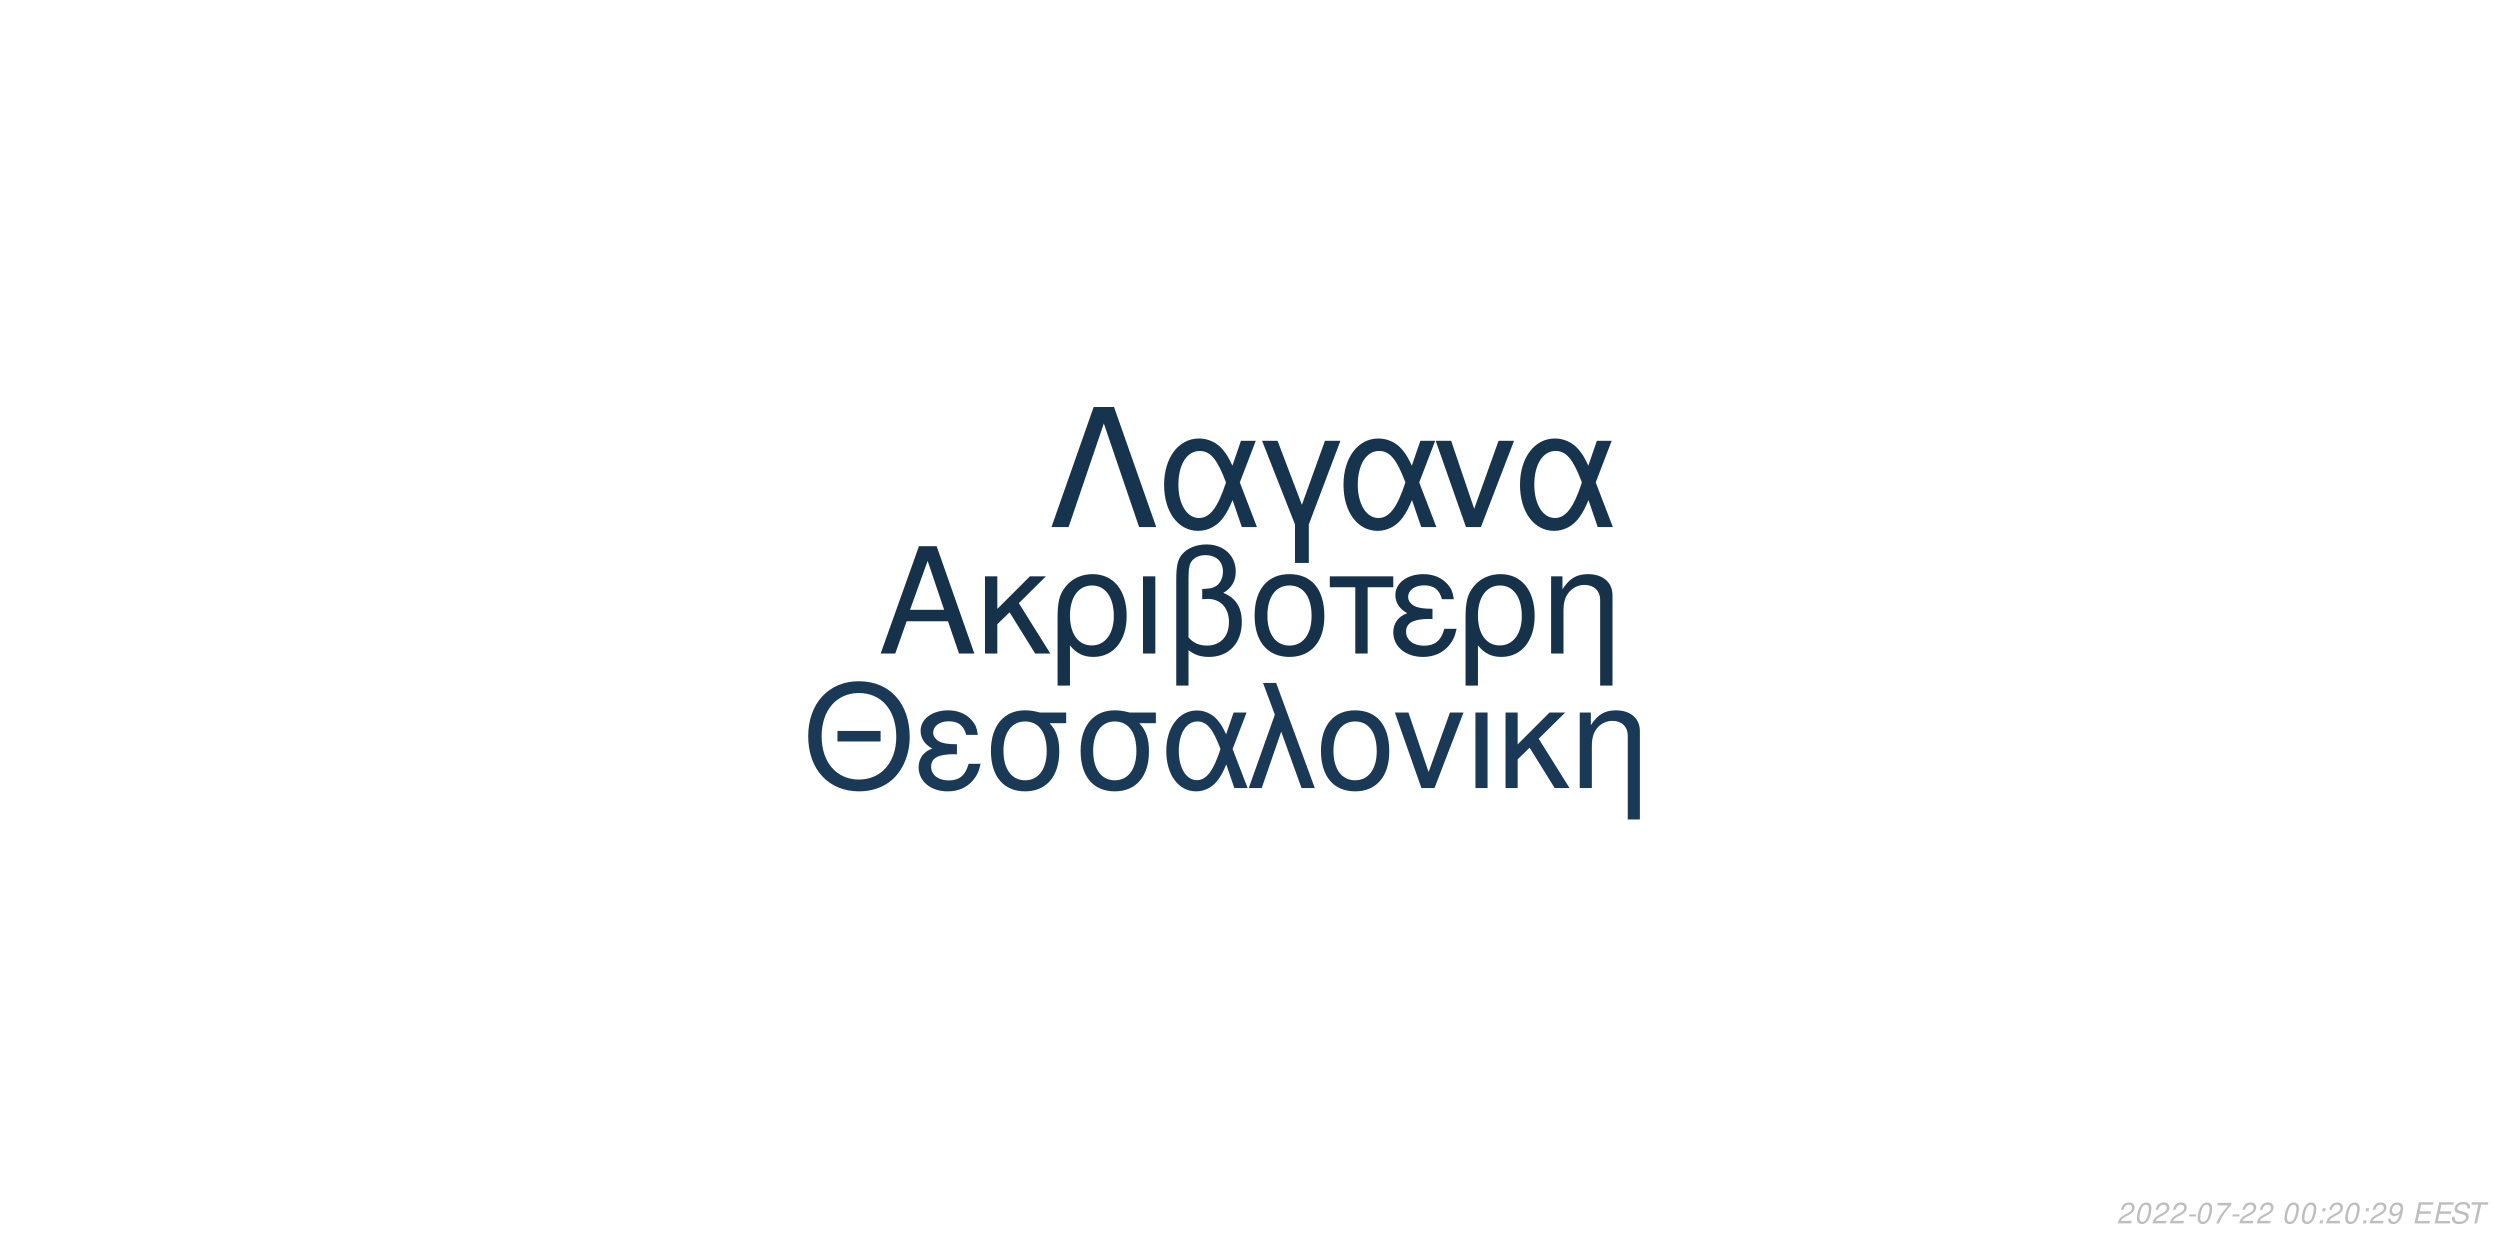
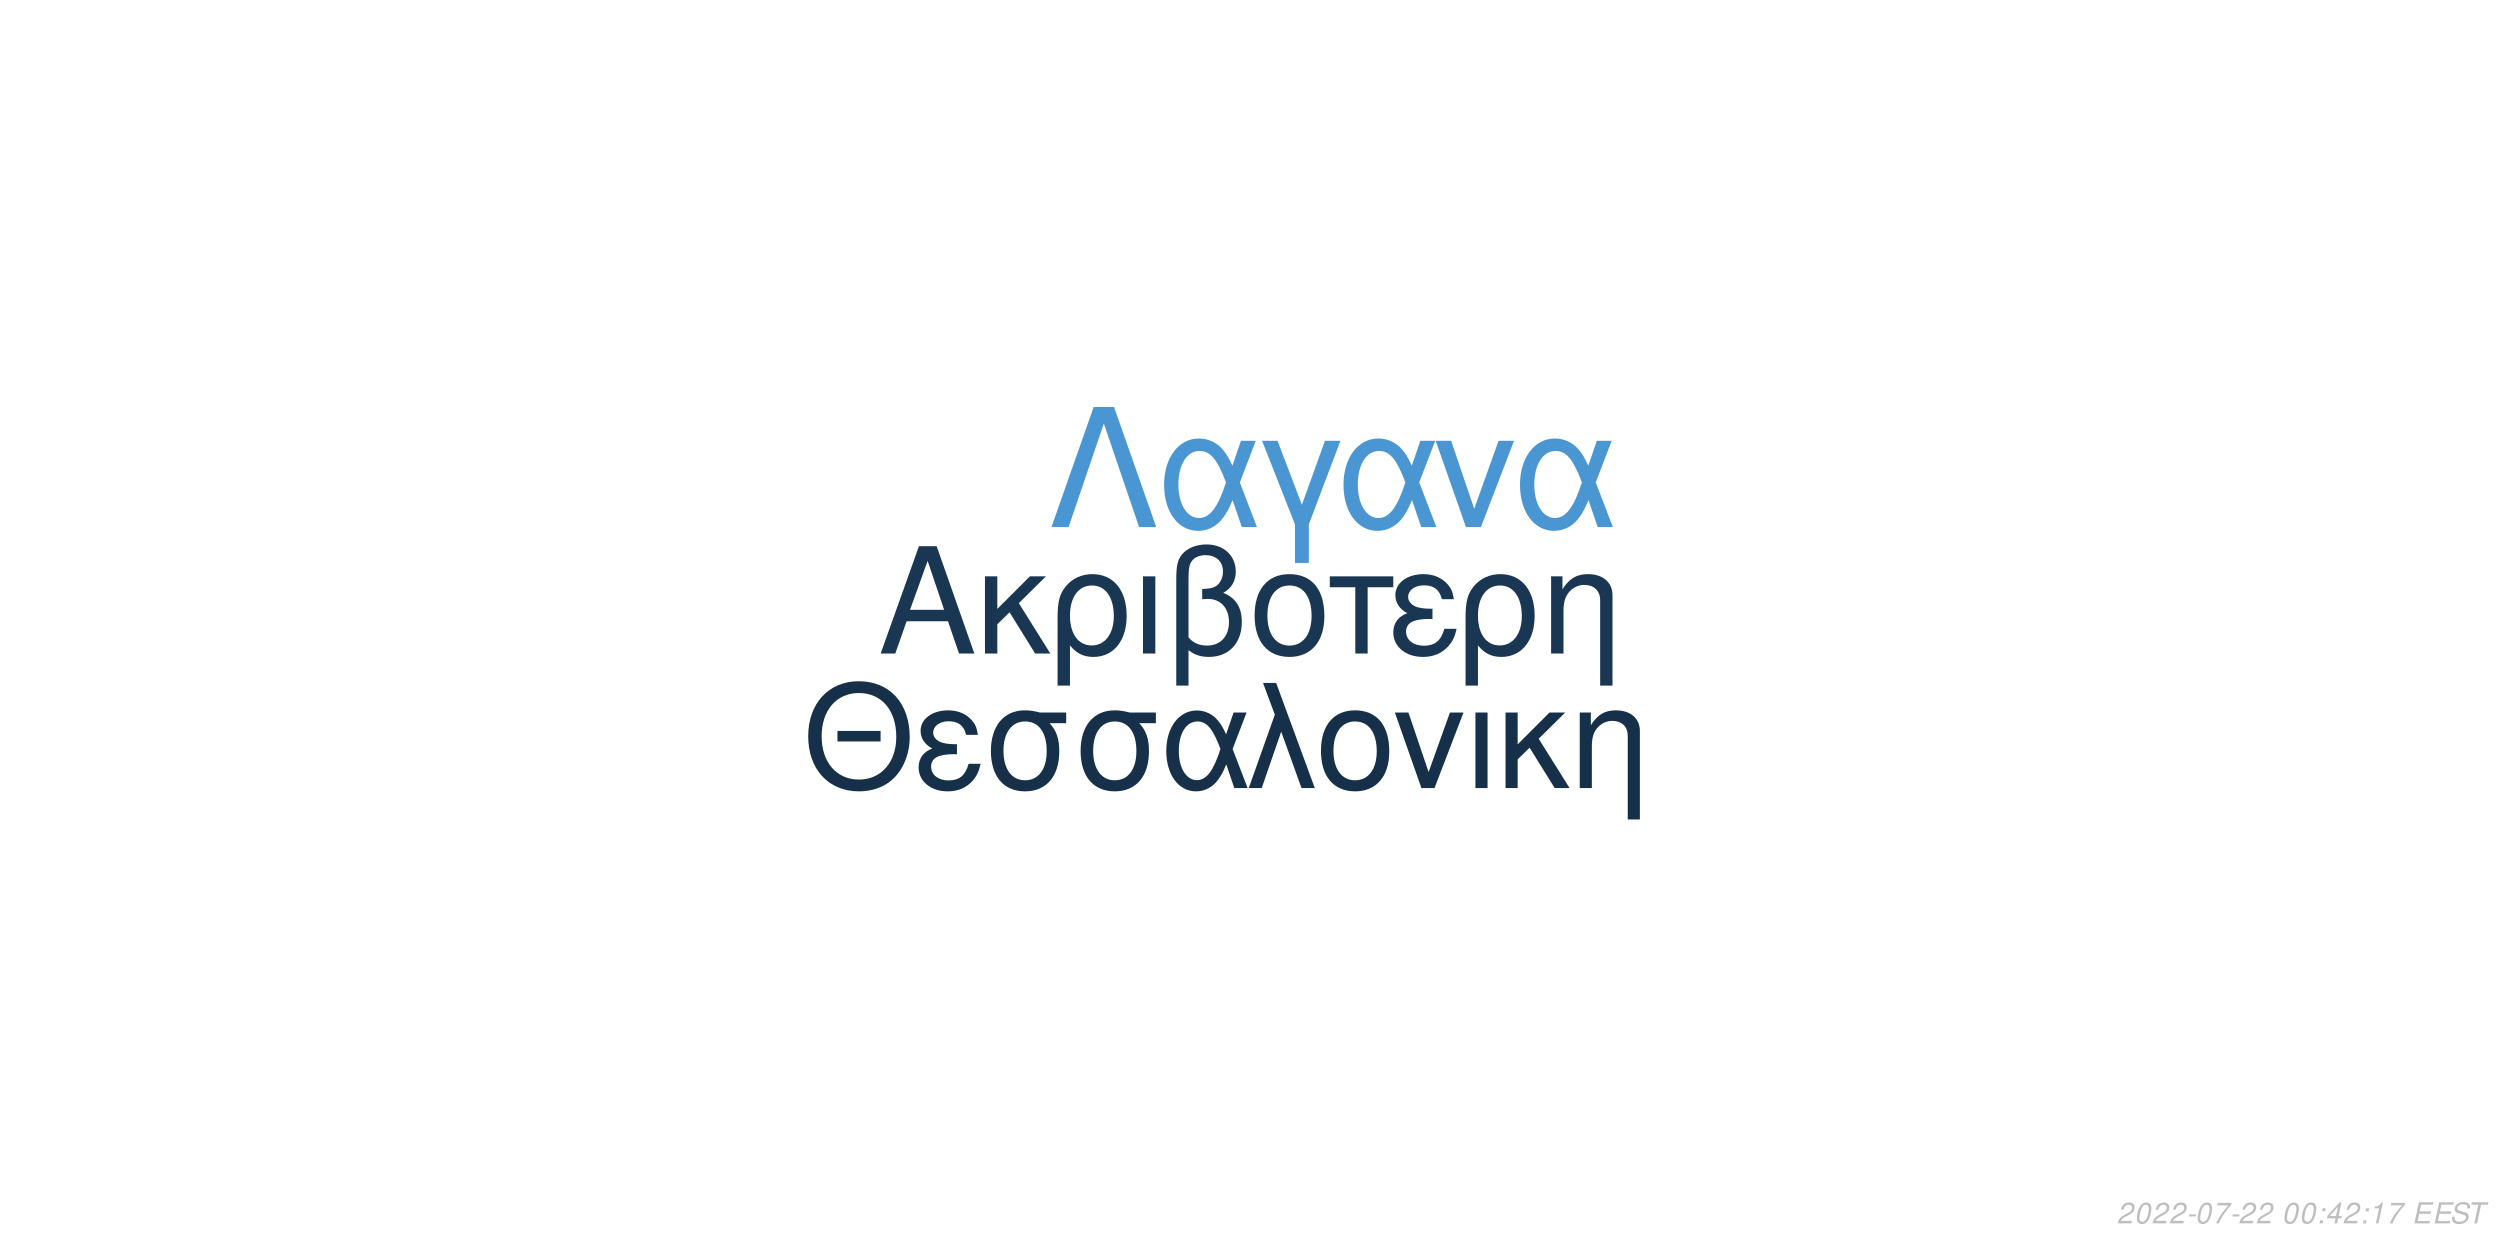
<svg xmlns="http://www.w3.org/2000/svg" xmlns:xlink="http://www.w3.org/1999/xlink" width="864pt" height="432pt" viewBox="0 0 864 432" version="1.1">
  <defs>
    <g>
      <symbol overflow="visible" id="glyph0-0">
        <path style="stroke:none;" d="" />
      </symbol>
      <symbol overflow="visible" id="glyph0-1">
        <path style="stroke:none;" d="M 24.125 -11.141 L 27.938 0 L 33.234 0 L 20.203 -37.094 L 14.094 -37.094 L 0.859 0 L 5.906 0 L 9.828 -11.141 Z M 22.797 -15.109 L 11 -15.109 L 17.094 -32.016 Z M 22.797 -15.109 " />
      </symbol>
      <symbol overflow="visible" id="glyph0-2">
        <path style="stroke:none;" d="M 7.172 -15.422 L 7.172 -26.672 L 2.906 -26.672 L 2.906 0 L 7.172 0 L 7.172 -10.125 L 11.406 -14.25 L 20.25 0 L 25.5 0 L 14.609 -17.406 L 23.969 -26.672 L 18.422 -26.672 Z M 7.172 -15.422 " />
      </symbol>
      <symbol overflow="visible" id="glyph0-3">
        <path style="stroke:none;" d="M 3 11.094 L 7.281 11.094 L 7.281 -2.797 C 9.516 -0.047 11.953 1.172 15.375 1.172 C 22.344 1.172 26.875 -4.422 26.875 -13.031 C 26.875 -21.891 22.297 -27.438 15.062 -27.438 C 11.297 -27.438 7.984 -25.906 5.797 -23.156 C 3.672 -20.516 3 -17.969 3 -12.359 Z M 14.906 -23.516 C 19.547 -23.516 22.438 -19.438 22.438 -12.922 C 22.438 -6.812 19.391 -2.797 14.812 -2.797 C 10.172 -2.797 7.281 -6.766 7.281 -13.125 C 7.281 -19.484 10.234 -23.516 14.906 -23.516 Z M 14.906 -23.516 " />
      </symbol>
      <symbol overflow="visible" id="glyph0-4">
        <path style="stroke:none;" d="M 3.516 0 L 7.781 0 L 7.781 -26.672 L 3.516 -26.672 Z M 3.516 0 " />
      </symbol>
      <symbol overflow="visible" id="glyph0-5">
        <path style="stroke:none;" d="M 4.016 11.094 L 8.25 11.094 L 8.25 -1.172 C 10.172 0.406 12.422 1.172 15.312 1.172 C 22.188 1.172 26.672 -3.609 26.672 -10.891 C 26.672 -15.984 24.578 -19.234 20.25 -20.969 C 23.109 -22.547 24.578 -25.031 24.578 -28.344 C 24.578 -33.844 20.406 -37.703 14.453 -37.703 C 10.938 -37.703 7.734 -36.391 6 -34.25 C 4.484 -32.422 4.016 -30.328 4.016 -25.391 Z M 8.25 -25.656 C 8.25 -29.359 8.5 -30.844 9.469 -32.062 C 10.375 -33.281 12.156 -34 14.094 -34 C 17.812 -34 20.156 -31.812 20.156 -28.297 C 20.156 -25.953 18.984 -23.812 17.297 -23.047 C 16.281 -22.547 15.469 -22.438 12.984 -22.297 L 12.984 -18.781 C 13.734 -18.828 14.344 -18.875 14.969 -18.875 C 19.344 -18.875 22.234 -15.719 22.234 -10.891 C 22.234 -5.906 19.281 -2.75 14.656 -2.75 C 11.953 -2.75 9.922 -3.609 8.25 -5.594 Z M 8.25 -25.656 " />
      </symbol>
      <symbol overflow="visible" id="glyph0-6">
        <path style="stroke:none;" d="M 14.094 -27.438 C 6.562 -27.438 2.094 -22.094 2.094 -13.125 C 2.094 -4.125 6.562 1.172 14.141 1.172 C 21.672 1.172 26.203 -4.172 26.203 -12.922 C 26.203 -22.188 21.828 -27.438 14.094 -27.438 Z M 14.141 -23.516 C 18.938 -23.516 21.781 -19.594 21.781 -12.984 C 21.781 -6.672 18.828 -2.75 14.141 -2.75 C 9.422 -2.75 6.516 -6.672 6.516 -13.125 C 6.516 -19.594 9.422 -23.516 14.141 -23.516 Z M 14.141 -23.516 " />
      </symbol>
      <symbol overflow="visible" id="glyph0-7">
        <path style="stroke:none;" d="M 7.891 0 L 12.156 0 L 12.156 -22.906 L 21.016 -22.906 L 21.016 -26.672 L -0.922 -26.672 L -0.922 -22.906 L 7.891 -22.906 Z M 7.891 0 " />
      </symbol>
      <symbol overflow="visible" id="glyph0-8">
        <path style="stroke:none;" d="M 14.562 -15.469 C 11.344 -15.469 9.562 -15.781 8.297 -16.438 C 6.922 -17.203 6.156 -18.328 6.156 -19.547 C 6.156 -21.891 8.453 -23.562 11.656 -23.562 C 15.062 -23.562 16.953 -22.094 17.812 -18.781 L 21.938 -18.781 C 21.578 -21.266 21.062 -22.5 19.797 -23.922 C 17.812 -26.203 14.906 -27.438 11.453 -27.438 C 5.797 -27.438 1.734 -24.375 1.734 -20.203 C 1.734 -17.609 3.156 -15.375 5.859 -13.938 C 2.797 -12.875 1.016 -10.484 1.016 -7.328 C 1.016 -2.391 5.297 1.172 11.25 1.172 C 14.969 1.172 17.906 -0.109 20.156 -2.641 C 21.578 -4.328 22.297 -5.797 22.906 -8.547 L 18.672 -8.547 C 17.5 -4.422 15.422 -2.703 11.609 -2.703 C 7.938 -2.703 5.438 -4.688 5.438 -7.578 C 5.438 -10.578 7.938 -11.953 13.484 -11.953 C 13.641 -11.953 14.094 -11.953 14.562 -11.906 Z M 14.562 -15.469 " />
      </symbol>
      <symbol overflow="visible" id="glyph0-9">
        <path style="stroke:none;" d="M 3.562 -26.672 L 3.562 0 L 7.844 0 L 7.844 -14.703 C 7.844 -17.906 8.5 -19.891 10.031 -21.531 C 11.406 -22.953 13.188 -23.719 15.062 -23.719 C 18.375 -23.719 20.516 -21.672 20.516 -18.469 L 20.516 11.094 L 24.781 11.094 L 24.781 -20.156 C 24.781 -24.578 21.469 -27.438 16.328 -27.438 C 12.359 -27.438 9.828 -25.906 7.484 -22.188 L 7.484 -26.672 Z M 3.562 -26.672 " />
      </symbol>
      <symbol overflow="visible" id="glyph1-0">
        <path style="stroke:none;" d="" />
      </symbol>
      <symbol overflow="visible" id="glyph1-1">
        <path style="stroke:none;" d="M 26.859 -19.734 L 11.953 -19.734 L 11.953 -16.094 L 26.859 -16.094 Z M 19.328 -36.922 C 8.922 -36.922 1.844 -29.25 1.844 -17.891 C 1.844 -6.484 8.875 1.141 19.391 1.141 C 23.812 1.141 27.703 -0.203 30.641 -2.688 C 34.578 -6.031 36.922 -11.656 36.922 -17.594 C 36.922 -29.297 30 -36.922 19.328 -36.922 Z M 19.328 -32.844 C 27.203 -32.844 32.281 -26.906 32.281 -17.688 C 32.281 -8.922 27.062 -2.938 19.391 -2.938 C 11.609 -2.938 6.484 -8.922 6.484 -17.891 C 6.484 -26.859 11.609 -32.844 19.328 -32.844 Z M 19.328 -32.844 " />
      </symbol>
      <symbol overflow="visible" id="glyph1-2">
        <path style="stroke:none;" d="M 14.25 -15.141 C 11.109 -15.141 9.375 -15.453 8.125 -16.094 C 6.781 -16.844 6.031 -17.938 6.031 -19.141 C 6.031 -21.422 8.266 -23.078 11.406 -23.078 C 14.75 -23.078 16.594 -21.625 17.438 -18.391 L 21.469 -18.391 C 21.125 -20.828 20.625 -22.031 19.391 -23.422 C 17.438 -25.656 14.594 -26.859 11.219 -26.859 C 5.688 -26.859 1.688 -23.875 1.688 -19.781 C 1.688 -17.234 3.094 -15.047 5.734 -13.656 C 2.734 -12.609 1 -10.266 1 -7.172 C 1 -2.344 5.188 1.141 11.016 1.141 C 14.656 1.141 17.547 -0.094 19.734 -2.594 C 21.125 -4.234 21.828 -5.688 22.422 -8.375 L 18.281 -8.375 C 17.141 -4.328 15.094 -2.641 11.359 -2.641 C 7.766 -2.641 5.328 -4.578 5.328 -7.422 C 5.328 -10.359 7.766 -11.703 13.203 -11.703 C 13.359 -11.703 13.797 -11.703 14.25 -11.656 Z M 14.25 -15.141 " />
      </symbol>
      <symbol overflow="visible" id="glyph1-3">
        <path style="stroke:none;" d="M 29 -26.109 L 19.938 -26.109 C 17.594 -26.703 16.438 -26.859 14.703 -26.859 C 7.469 -26.859 2.984 -21.469 2.984 -12.859 C 2.984 -4.031 7.375 1.141 14.797 1.141 C 22.172 1.141 26.609 -4.078 26.609 -12.656 C 26.609 -17.047 25.656 -19.828 23.266 -22.422 L 29 -22.422 Z M 14.797 -23.016 C 19.531 -23.016 22.266 -19.234 22.266 -12.75 C 22.266 -6.531 19.438 -2.688 14.797 -2.688 C 10.172 -2.688 7.328 -6.531 7.328 -12.859 C 7.328 -19.188 10.172 -23.016 14.797 -23.016 Z M 14.797 -23.016 " />
      </symbol>
      <symbol overflow="visible" id="glyph1-4">
        <path style="stroke:none;" d="M 29.344 -26.109 L 24.859 -26.109 L 22.266 -18.578 C 21.125 -21.031 20.484 -22.125 19.328 -23.469 C 17.547 -25.609 14.906 -26.812 12.156 -26.812 C 5.984 -26.812 1.594 -20.984 1.594 -12.812 C 1.594 -4.578 5.828 1.141 11.906 1.141 C 14.953 1.141 17.734 -0.344 19.625 -3.047 C 20.672 -4.531 21.281 -5.688 22.328 -8.172 L 25.109 0 L 29.703 0 L 24.516 -13.5 Z M 20.328 -13.5 C 17.891 -5.922 15.453 -2.734 12.156 -2.734 C 8.516 -2.734 5.922 -6.922 5.922 -12.812 C 5.922 -18.938 8.516 -23.016 12.359 -23.016 C 15.594 -23.016 17.688 -20.531 20.328 -13.5 Z M 20.328 -13.5 " />
      </symbol>
      <symbol overflow="visible" id="glyph1-5">
        <path style="stroke:none;" d="M 1.094 0 L 5.578 0 L 12.312 -19.484 L 19.328 0 L 23.922 0 L 10.562 -36.328 L 6.031 -36.328 L 10.109 -25.359 Z M 1.094 0 " />
      </symbol>
      <symbol overflow="visible" id="glyph1-6">
        <path style="stroke:none;" d="M 13.797 -26.859 C 6.422 -26.859 2.047 -21.625 2.047 -12.859 C 2.047 -4.031 6.422 1.141 13.859 1.141 C 21.234 1.141 25.656 -4.078 25.656 -12.656 C 25.656 -21.719 21.375 -26.859 13.797 -26.859 Z M 13.859 -23.016 C 18.531 -23.016 21.328 -19.188 21.328 -12.703 C 21.328 -6.531 18.438 -2.688 13.859 -2.688 C 9.219 -2.688 6.375 -6.531 6.375 -12.859 C 6.375 -19.188 9.219 -23.016 13.859 -23.016 Z M 13.859 -23.016 " />
      </symbol>
      <symbol overflow="visible" id="glyph1-7">
        <path style="stroke:none;" d="M 14.297 0 L 24.312 -26.109 L 19.625 -26.109 L 12.25 -5.531 L 5.281 -26.109 L 0.594 -26.109 L 9.766 0 Z M 14.297 0 " />
      </symbol>
      <symbol overflow="visible" id="glyph1-8">
        <path style="stroke:none;" d="M 3.438 0 L 7.625 0 L 7.625 -26.109 L 3.438 -26.109 Z M 3.438 0 " />
      </symbol>
      <symbol overflow="visible" id="glyph1-9">
        <path style="stroke:none;" d="M 7.031 -15.094 L 7.031 -26.109 L 2.844 -26.109 L 2.844 0 L 7.031 0 L 7.031 -9.922 L 11.156 -13.953 L 19.828 0 L 24.969 0 L 14.297 -17.047 L 23.469 -26.109 L 18.031 -26.109 Z M 7.031 -15.094 " />
      </symbol>
      <symbol overflow="visible" id="glyph1-10">
        <path style="stroke:none;" d="M 3.484 -26.109 L 3.484 0 L 7.672 0 L 7.672 -14.406 C 7.672 -17.547 8.328 -19.484 9.812 -21.078 C 11.156 -22.469 12.906 -23.219 14.75 -23.219 C 17.984 -23.219 20.078 -21.234 20.078 -18.094 L 20.078 10.859 L 24.266 10.859 L 24.266 -19.734 C 24.266 -24.062 21.031 -26.859 16 -26.859 C 12.109 -26.859 9.609 -25.359 7.328 -21.719 L 7.328 -26.109 Z M 3.484 -26.109 " />
      </symbol>
      <symbol overflow="visible" id="glyph2-0">
        <path style="stroke:none;" d="" />
      </symbol>
      <symbol overflow="visible" id="glyph2-1">
        <path style="stroke:none;" d="M 22.531 -41.484 L 15.484 -41.484 L 0.906 0 L 6.828 0 L 19 -35.797 L 31.188 0 L 37.109 0 Z M 22.531 -41.484 " />
      </symbol>
      <symbol overflow="visible" id="glyph2-2">
        <path style="stroke:none;" d="M 33.516 -29.812 L 28.391 -29.812 L 25.438 -21.219 C 24.125 -24.016 23.391 -25.266 22.078 -26.797 C 20.031 -29.25 17.016 -30.609 13.891 -30.609 C 6.828 -30.609 1.828 -23.953 1.828 -14.625 C 1.828 -5.234 6.656 1.312 13.594 1.312 C 17.078 1.312 20.266 -0.391 22.422 -3.469 C 23.609 -5.172 24.297 -6.484 25.5 -9.328 L 28.688 0 L 33.922 0 L 28 -15.422 Z M 23.219 -15.422 C 20.422 -6.766 17.641 -3.125 13.891 -3.125 C 9.734 -3.125 6.766 -7.906 6.766 -14.625 C 6.766 -21.625 9.734 -26.297 14.109 -26.297 C 17.812 -26.297 20.203 -23.453 23.219 -15.422 Z M 23.219 -15.422 " />
      </symbol>
      <symbol overflow="visible" id="glyph2-3">
        <path style="stroke:none;" d="M 12.062 12.406 L 16.844 12.406 L 16.844 -0.906 L 27.766 -29.812 L 22.422 -29.812 L 14.453 -7.688 L 6.031 -29.812 L 0.688 -29.812 L 12.062 -0.906 Z M 12.062 12.406 " />
      </symbol>
      <symbol overflow="visible" id="glyph2-4">
        <path style="stroke:none;" d="M 16.328 0 L 27.766 -29.812 L 22.422 -29.812 L 14 -6.312 L 6.031 -29.812 L 0.688 -29.812 L 11.156 0 Z M 16.328 0 " />
      </symbol>
      <symbol overflow="visible" id="glyph3-0">
        <path style="stroke:none;" d="" />
      </symbol>
      <symbol overflow="visible" id="glyph3-1">
        <path style="stroke:none;" d="M 5.234 -0.875 L 1.469 -0.875 C 1.641 -1.375 2.203 -1.891 3.109 -2.344 L 4.234 -2.938 C 5.562 -3.625 6.219 -4.469 6.219 -5.484 C 6.219 -5.938 6.062 -6.359 5.797 -6.656 C 5.469 -7.047 4.984 -7.234 4.312 -7.234 C 2.766 -7.234 1.891 -6.453 1.484 -4.734 L 2.375 -4.734 C 2.484 -5.188 2.609 -5.484 2.797 -5.75 C 3.094 -6.203 3.609 -6.453 4.188 -6.453 C 4.891 -6.453 5.344 -6.031 5.344 -5.375 C 5.344 -4.703 4.859 -4.094 4.016 -3.656 L 2.984 -3.125 C 1.234 -2.188 0.797 -1.656 0.344 -0.016 L 5.047 -0.016 Z M 5.234 -0.875 " />
      </symbol>
      <symbol overflow="visible" id="glyph3-2">
        <path style="stroke:none;" d="M 4.203 -7.234 C 3.375 -7.234 2.688 -6.812 2.125 -5.984 C 1.484 -5.047 0.984 -3.188 0.984 -1.734 C 0.984 -1.109 1.172 -0.562 1.484 -0.266 C 1.797 0.047 2.281 0.234 2.766 0.234 C 3.625 0.234 4.281 -0.156 4.859 -1.016 C 5.516 -1.953 6 -3.797 6 -5.266 C 6 -6.5 5.328 -7.234 4.203 -7.234 Z M 4.094 -6.453 C 4.734 -6.453 5.125 -5.984 5.125 -5.156 C 5.125 -4.203 4.781 -2.625 4.406 -1.812 C 3.984 -0.938 3.516 -0.547 2.875 -0.547 C 2.25 -0.547 1.875 -1.031 1.875 -1.828 C 1.875 -2.797 2.203 -4.344 2.594 -5.203 C 2.984 -6.047 3.453 -6.453 4.094 -6.453 Z M 4.094 -6.453 " />
      </symbol>
      <symbol overflow="visible" id="glyph3-3">
        <path style="stroke:none;" d="M 3.516 -3.125 L 1.125 -3.125 L 0.969 -2.406 L 3.359 -2.406 Z M 3.516 -3.125 " />
      </symbol>
      <symbol overflow="visible" id="glyph3-4">
        <path style="stroke:none;" d="M 6.703 -7.094 L 1.953 -7.094 L 1.766 -6.219 L 5.594 -6.219 C 3.344 -3.688 2.266 -2.109 1.375 0 L 2.344 0 C 3.031 -1.906 4.828 -4.594 6.547 -6.281 Z M 6.703 -7.094 " />
      </symbol>
      <symbol overflow="visible" id="glyph3-5">
        <path style="stroke:none;" d="" />
      </symbol>
      <symbol overflow="visible" id="glyph3-6">
        <path style="stroke:none;" d="M 2.359 -1.031 L 1.312 -1.031 L 1.094 0 L 2.141 0 Z M 3.266 -5.234 L 2.219 -5.234 L 2 -4.203 L 3.047 -4.203 Z M 3.266 -5.234 " />
      </symbol>
      <symbol overflow="visible" id="glyph3-7">
-         <path style="stroke:none;" d="M 0.844 -1.656 C 0.844 -1.547 0.844 -1.438 0.844 -1.375 C 0.844 -0.406 1.531 0.234 2.578 0.234 C 3.203 0.234 3.766 0.016 4.297 -0.438 C 4.938 -1 5.312 -1.656 5.594 -2.719 C 5.844 -3.672 6.016 -4.766 6.016 -5.375 C 6.016 -5.844 5.844 -6.328 5.547 -6.656 C 5.203 -7.031 4.703 -7.234 4.062 -7.234 C 2.516 -7.234 1.297 -5.938 1.297 -4.266 C 1.297 -3.203 1.984 -2.547 3.047 -2.547 C 3.484 -2.547 3.953 -2.672 4.281 -2.891 C 4.406 -2.984 4.547 -3.078 4.828 -3.344 C 4.438 -1.484 3.703 -0.547 2.703 -0.547 C 2.109 -0.547 1.719 -0.938 1.719 -1.547 L 1.719 -1.656 Z M 3.953 -6.453 C 4.625 -6.453 5.141 -5.953 5.141 -5.281 C 5.141 -4.188 4.312 -3.312 3.297 -3.312 C 2.594 -3.312 2.172 -3.734 2.172 -4.453 C 2.172 -5.562 2.984 -6.453 3.953 -6.453 Z M 3.953 -6.453 " />
+         <path style="stroke:none;" d="M 3.625 -1.75 L 3.266 0 L 4.141 0 L 4.516 -1.75 L 5.562 -1.75 L 5.734 -2.531 L 4.688 -2.531 L 5.688 -7.234 L 5.016 -7.234 L 0.844 -2.672 L 0.641 -1.75 Z M 3.797 -2.531 L 1.594 -2.531 L 4.469 -5.703 Z M 3.797 -2.531 " />
      </symbol>
      <symbol overflow="visible" id="glyph3-8">
+         <path style="stroke:none;" d="M 3.703 -5.188 L 2.594 0 L 3.469 0 L 5.016 -7.234 L 4.438 -7.234 C 3.906 -6.156 3.688 -6.016 2.234 -5.812 L 2.109 -5.188 Z M 3.703 -5.188 " />
+       </symbol>
+       <symbol overflow="visible" id="glyph3-9">
        <path style="stroke:none;" d="M 2.547 -3.312 L 6.5 -3.312 L 6.688 -4.141 L 2.719 -4.141 L 3.219 -6.469 L 7.344 -6.469 L 7.516 -7.297 L 2.453 -7.297 L 0.906 0 L 6.125 0 L 6.297 -0.812 L 2.016 -0.812 Z M 2.547 -3.312 " />
      </symbol>
-       <symbol overflow="visible" id="glyph3-9">
+       <symbol overflow="visible" id="glyph3-10">
        <path style="stroke:none;" d="M 7.062 -5.156 C 7.125 -5.438 7.141 -5.562 7.141 -5.703 C 7.141 -6.156 6.938 -6.594 6.594 -6.891 C 6.188 -7.25 5.656 -7.406 4.875 -7.406 C 3.844 -7.406 3.047 -7.125 2.5 -6.562 C 2.094 -6.141 1.781 -5.438 1.781 -4.922 C 1.781 -4.297 2.219 -3.766 2.891 -3.562 L 4.594 -3.094 C 5.406 -2.859 5.734 -2.578 5.734 -2.094 C 5.734 -1.781 5.547 -1.406 5.266 -1.141 C 4.844 -0.766 4.266 -0.578 3.453 -0.578 C 2.328 -0.578 1.812 -0.984 1.812 -1.906 C 1.812 -2.047 1.812 -2.125 1.844 -2.312 L 0.984 -2.312 C 0.906 -2.062 0.891 -1.906 0.891 -1.688 C 0.891 -0.484 1.797 0.234 3.297 0.234 C 4.359 0.234 5.234 -0.062 5.812 -0.609 C 6.344 -1.078 6.688 -1.797 6.688 -2.375 C 6.688 -2.641 6.609 -2.906 6.453 -3.156 C 6.234 -3.5 5.938 -3.703 5.469 -3.828 L 3.75 -4.312 C 2.984 -4.547 2.734 -4.734 2.734 -5.188 C 2.734 -5.547 2.875 -5.844 3.188 -6.109 C 3.547 -6.438 4.031 -6.594 4.703 -6.594 C 5.266 -6.594 5.688 -6.484 5.906 -6.297 C 6.094 -6.125 6.219 -5.797 6.219 -5.516 C 6.219 -5.422 6.203 -5.344 6.188 -5.156 Z M 7.062 -5.156 " />
      </symbol>
-       <symbol overflow="visible" id="glyph3-10">
+       <symbol overflow="visible" id="glyph3-11">
        <path style="stroke:none;" d="M 4.938 -6.469 L 7.312 -6.469 L 7.484 -7.297 L 1.75 -7.297 L 1.578 -6.469 L 3.984 -6.469 L 2.609 0 L 3.547 0 Z M 4.938 -6.469 " />
      </symbol>
    </g>
  </defs>
  <g id="surface1">
    <rect x="0" y="0" width="864" height="432" style="fill:rgb(100%,100%,100%);fill-opacity:1;stroke:none;" />
-     <g style="fill:rgb(8.627%,19.216%,29.02%);fill-opacity:1;">
+     <g style="fill:rgb(9.804%,21.176%,32.157%);fill-opacity:1;">
      <use xlink:href="#glyph0-1" x="303.5" y="225.861" />
      <use xlink:href="#glyph0-2" x="337.5" y="225.861" />
      <use xlink:href="#glyph0-3" x="362.5" y="225.861" />
      <use xlink:href="#glyph0-4" x="391.5" y="225.861" />
      <use xlink:href="#glyph0-5" x="402.5" y="225.861" />
      <use xlink:href="#glyph0-6" x="431.5" y="225.861" />
      <use xlink:href="#glyph0-7" x="460.5" y="225.861" />
      <use xlink:href="#glyph0-8" x="480.5" y="225.861" />
      <use xlink:href="#glyph0-3" x="503.5" y="225.861" />
      <use xlink:href="#glyph0-9" x="532.5" y="225.861" />
    </g>
-     <g style="fill:rgb(10.196%,22.353%,33.725%);fill-opacity:1;">
+     <g style="fill:rgb(8.627%,18.824%,29.02%);fill-opacity:1;">
      <use xlink:href="#glyph1-1" x="277.473" y="272.354" />
      <use xlink:href="#glyph1-2" x="316.473" y="272.354" />
      <use xlink:href="#glyph1-3" x="339.473" y="272.354" />
      <use xlink:href="#glyph1-3" x="370.473" y="272.354" />
      <use xlink:href="#glyph1-4" x="401.473" y="272.354" />
      <use xlink:href="#glyph1-5" x="430.473" y="272.354" />
      <use xlink:href="#glyph1-6" x="454.473" y="272.354" />
      <use xlink:href="#glyph1-7" x="481.473" y="272.354" />
      <use xlink:href="#glyph1-8" x="506.473" y="272.354" />
      <use xlink:href="#glyph1-9" x="517.473" y="272.354" />
      <use xlink:href="#glyph1-10" x="542.473" y="272.354" />
    </g>
-     <g style="fill:rgb(9.02%,20.392%,30.98%);fill-opacity:1;">
+     <g style="fill:rgb(28.627%,58.824%,82.745%);fill-opacity:1;">
      <use xlink:href="#glyph2-1" x="362.484" y="182.152" />
      <use xlink:href="#glyph2-2" x="400.484" y="182.152" />
      <use xlink:href="#glyph2-3" x="435.484" y="182.152" />
      <use xlink:href="#glyph2-2" x="462.484" y="182.152" />
      <use xlink:href="#glyph2-4" x="495.484" y="182.152" />
      <use xlink:href="#glyph2-2" x="523.484" y="182.152" />
    </g>
    <g style="fill:rgb(74.51%,74.51%,74.51%);fill-opacity:1;">
      <use xlink:href="#glyph3-1" x="731.52" y="422.81" />
      <use xlink:href="#glyph3-2" x="737.52" y="422.81" />
      <use xlink:href="#glyph3-1" x="743.52" y="422.81" />
      <use xlink:href="#glyph3-1" x="749.52" y="422.81" />
      <use xlink:href="#glyph3-3" x="755.52" y="422.81" />
      <use xlink:href="#glyph3-2" x="758.52" y="422.81" />
      <use xlink:href="#glyph3-4" x="764.52" y="422.81" />
      <use xlink:href="#glyph3-3" x="770.52" y="422.81" />
      <use xlink:href="#glyph3-1" x="773.52" y="422.81" />
      <use xlink:href="#glyph3-1" x="779.52" y="422.81" />
      <use xlink:href="#glyph3-5" x="785.52" y="422.81" />
      <use xlink:href="#glyph3-2" x="788.52" y="422.81" />
      <use xlink:href="#glyph3-2" x="794.52" y="422.81" />
      <use xlink:href="#glyph3-6" x="800.52" y="422.81" />
-       <use xlink:href="#glyph3-1" x="803.52" y="422.81" />
-       <use xlink:href="#glyph3-2" x="809.52" y="422.81" />
+       <use xlink:href="#glyph3-7" x="803.52" y="422.81" />
+       <use xlink:href="#glyph3-1" x="809.52" y="422.81" />
      <use xlink:href="#glyph3-6" x="815.52" y="422.81" />
-       <use xlink:href="#glyph3-1" x="818.52" y="422.81" />
-       <use xlink:href="#glyph3-7" x="824.52" y="422.81" />
+       <use xlink:href="#glyph3-8" x="818.52" y="422.81" />
+       <use xlink:href="#glyph3-4" x="824.52" y="422.81" />
      <use xlink:href="#glyph3-5" x="830.52" y="422.81" />
-       <use xlink:href="#glyph3-8" x="833.52" y="422.81" />
-       <use xlink:href="#glyph3-8" x="840.52" y="422.81" />
-       <use xlink:href="#glyph3-9" x="846.52" y="422.81" />
-       <use xlink:href="#glyph3-10" x="852.52" y="422.81" />
+       <use xlink:href="#glyph3-9" x="833.52" y="422.81" />
+       <use xlink:href="#glyph3-9" x="840.52" y="422.81" />
+       <use xlink:href="#glyph3-10" x="846.52" y="422.81" />
+       <use xlink:href="#glyph3-11" x="852.52" y="422.81" />
    </g>
  </g>
</svg>
